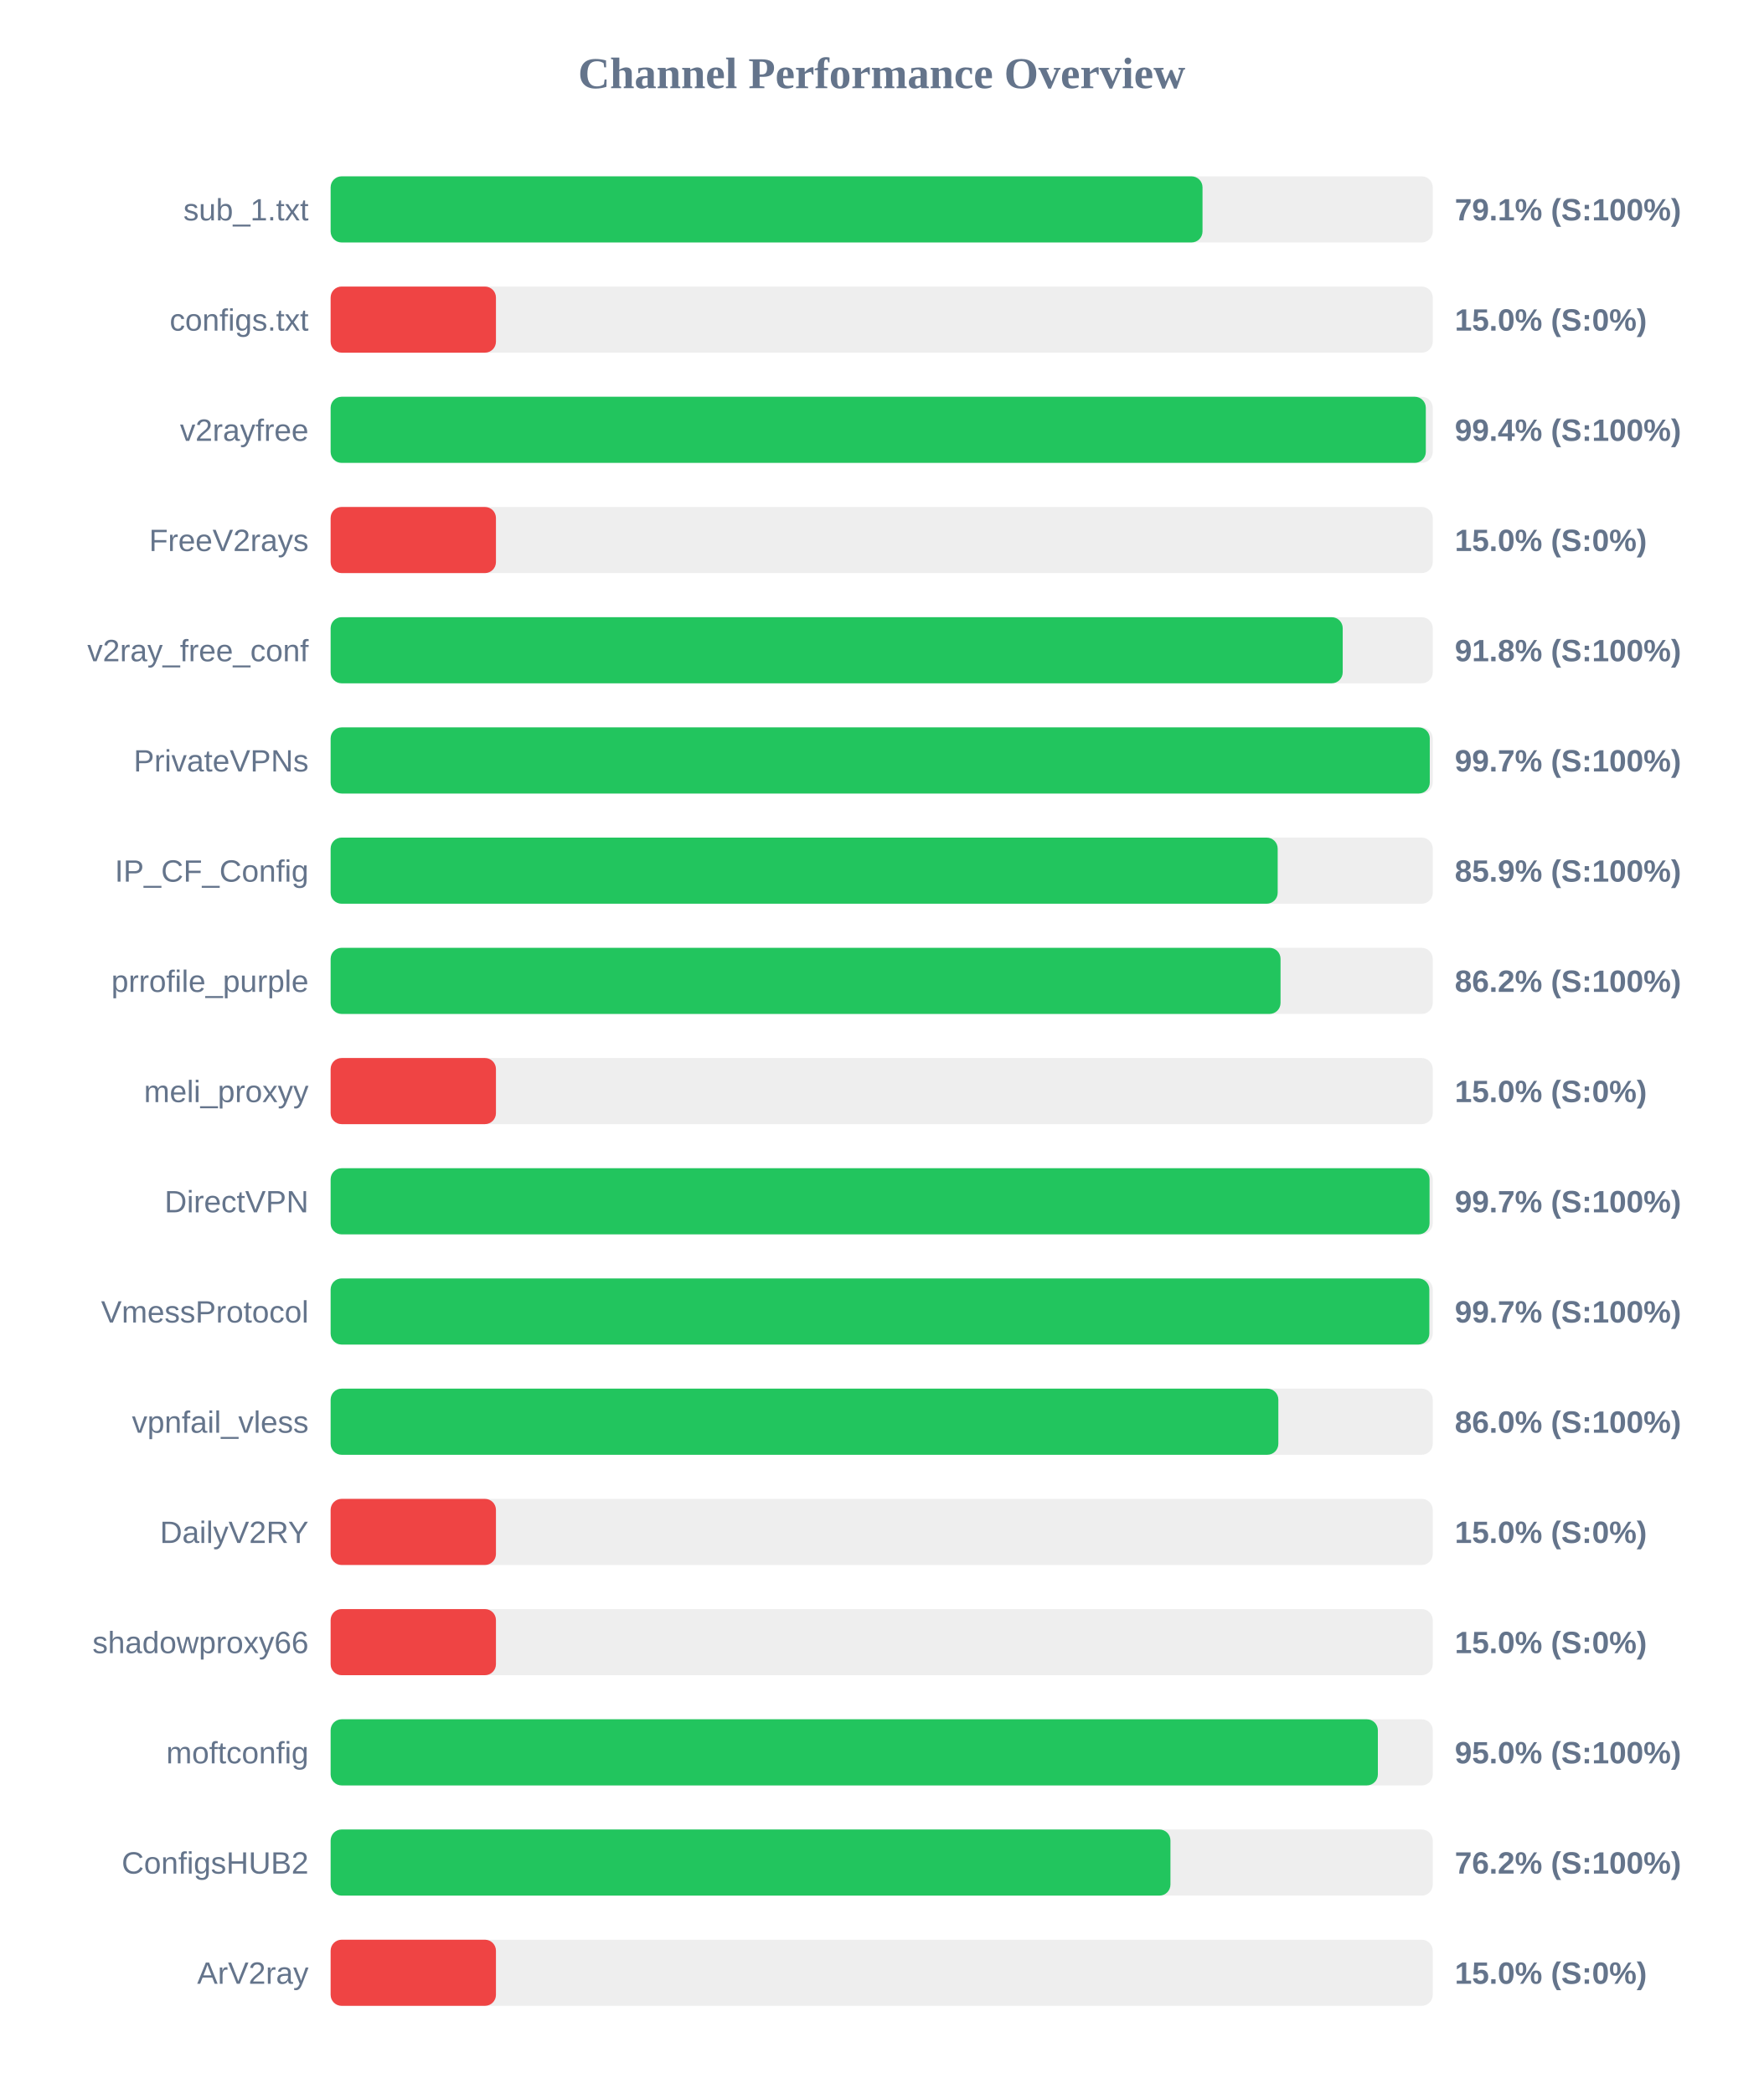
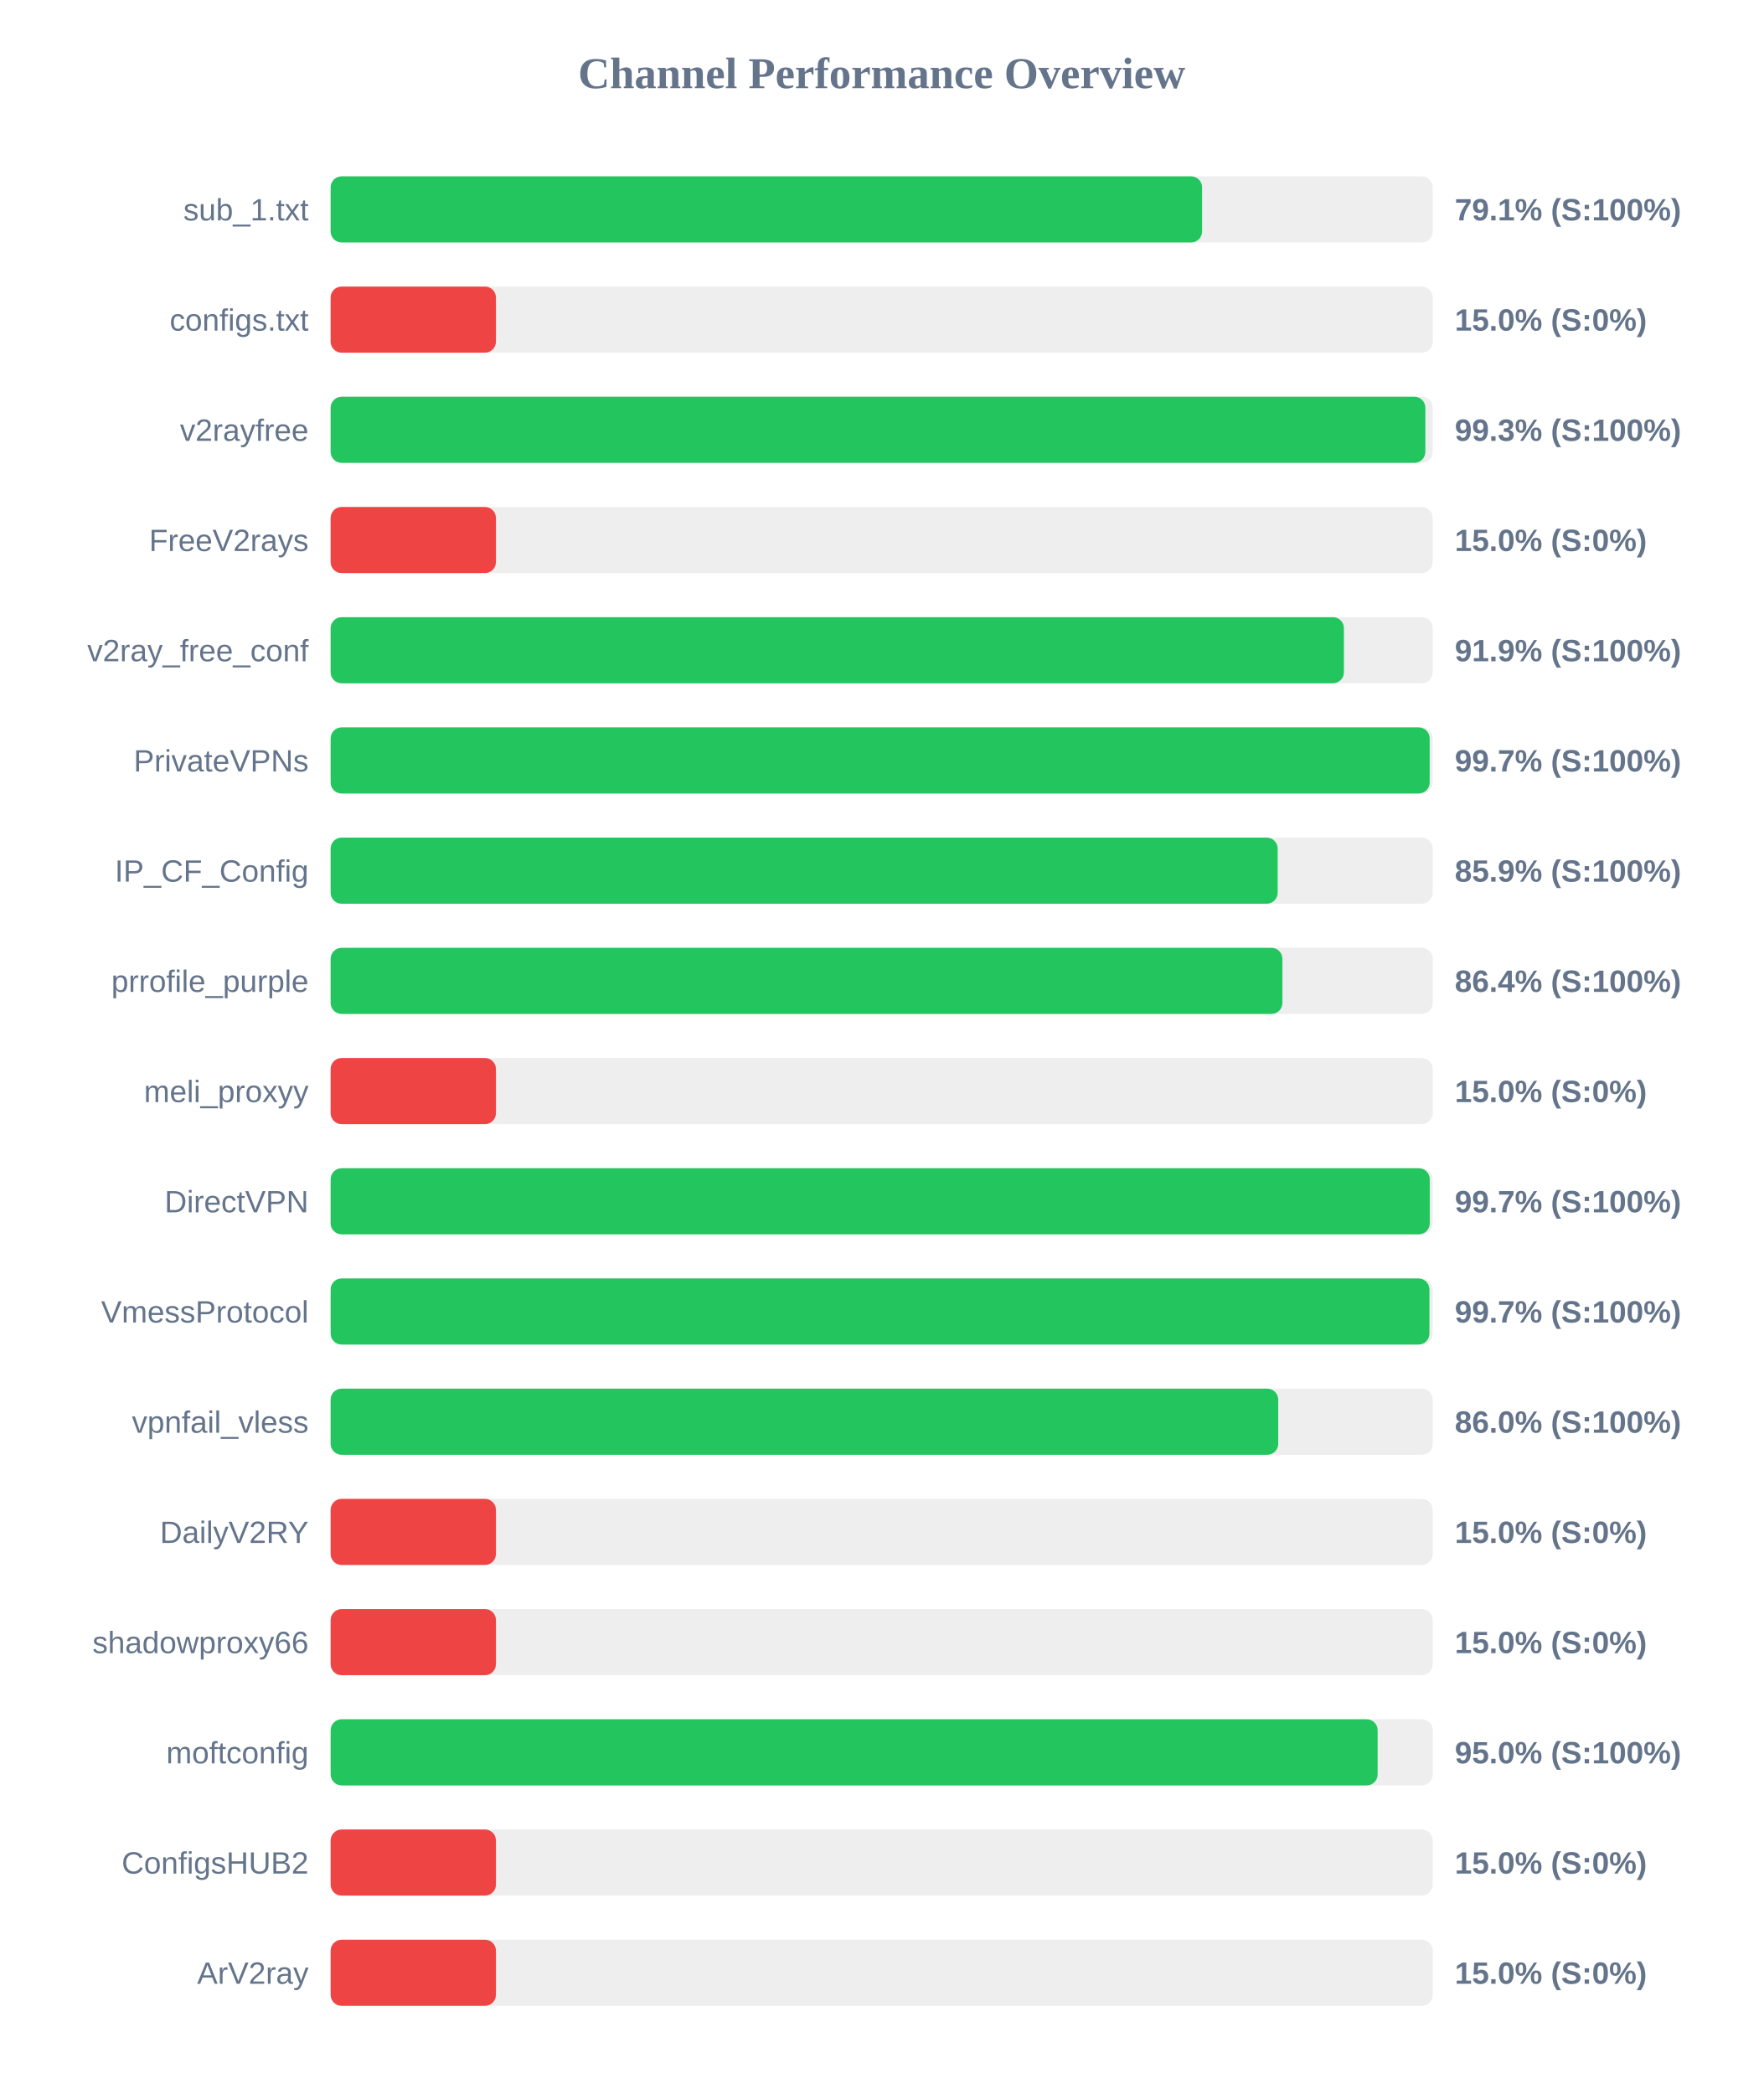
<svg xmlns="http://www.w3.org/2000/svg" width="800" height="950" version="1.1">
  <style>
        .row { font: 14px Arial; fill: #64748b; }
        .score { font: bold 14px Arial; fill: #64748b; }
    </style>
  <text x="400" y="40" text-anchor="middle" font-size="20px" font-weight="bold" fill="#64748b">Channel Performance Overview</text>
  <rect x="150" y="80" width="500" height="30" fill="#eee" rx="5" />
-   <rect x="150" y="80" width="395.55" height="30" fill="#22c55e" rx="5" />
+   <rect x="150" y="80" width="395.35" height="30" fill="#22c55e" rx="5" />
  <text x="140" y="100" text-anchor="end" class="row">sub_1.txt</text>
  <text x="660" y="100" text-anchor="start" class="score">79.1% (S:100%)</text>
  <rect x="150" y="130" width="500" height="30" fill="#eee" rx="5" />
  <rect x="150" y="130" width="75.0" height="30" fill="#ef4444" rx="5" />
  <text x="140" y="150" text-anchor="end" class="row">configs.txt</text>
  <text x="660" y="150" text-anchor="start" class="score">15.0% (S:0%)</text>
  <rect x="150" y="180" width="500" height="30" fill="#eee" rx="5" />
-   <rect x="150" y="180" width="496.85" height="30" fill="#22c55e" rx="5" />
+   <rect x="150" y="180" width="496.65" height="30" fill="#22c55e" rx="5" />
  <text x="140" y="200" text-anchor="end" class="row">v2rayfree</text>
-   <text x="660" y="200" text-anchor="start" class="score">99.4% (S:100%)</text>
+   <text x="660" y="200" text-anchor="start" class="score">99.3% (S:100%)</text>
  <rect x="150" y="230" width="500" height="30" fill="#eee" rx="5" />
  <rect x="150" y="230" width="75.0" height="30" fill="#ef4444" rx="5" />
  <text x="140" y="250" text-anchor="end" class="row">FreeV2rays</text>
  <text x="660" y="250" text-anchor="start" class="score">15.0% (S:0%)</text>
  <rect x="150" y="280" width="500" height="30" fill="#eee" rx="5" />
-   <rect x="150" y="280" width="459.15" height="30" fill="#22c55e" rx="5" />
+   <rect x="150" y="280" width="459.7" height="30" fill="#22c55e" rx="5" />
  <text x="140" y="300" text-anchor="end" class="row">v2ray_free_conf</text>
-   <text x="660" y="300" text-anchor="start" class="score">91.8% (S:100%)</text>
+   <text x="660" y="300" text-anchor="start" class="score">91.9% (S:100%)</text>
  <rect x="150" y="330" width="500" height="30" fill="#eee" rx="5" />
-   <rect x="150" y="330" width="498.65" height="30" fill="#22c55e" rx="5" />
+   <rect x="150" y="330" width="498.6" height="30" fill="#22c55e" rx="5" />
  <text x="140" y="350" text-anchor="end" class="row">PrivateVPNs</text>
  <text x="660" y="350" text-anchor="start" class="score">99.7% (S:100%)</text>
  <rect x="150" y="380" width="500" height="30" fill="#eee" rx="5" />
  <rect x="150" y="380" width="429.65" height="30" fill="#22c55e" rx="5" />
  <text x="140" y="400" text-anchor="end" class="row">IP_CF_Config</text>
  <text x="660" y="400" text-anchor="start" class="score">85.9% (S:100%)</text>
  <rect x="150" y="430" width="500" height="30" fill="#eee" rx="5" />
-   <rect x="150" y="430" width="430.95" height="30" fill="#22c55e" rx="5" />
+   <rect x="150" y="430" width="431.8" height="30" fill="#22c55e" rx="5" />
  <text x="140" y="450" text-anchor="end" class="row">prrofile_purple</text>
-   <text x="660" y="450" text-anchor="start" class="score">86.2% (S:100%)</text>
+   <text x="660" y="450" text-anchor="start" class="score">86.4% (S:100%)</text>
  <rect x="150" y="480" width="500" height="30" fill="#eee" rx="5" />
  <rect x="150" y="480" width="75.0" height="30" fill="#ef4444" rx="5" />
  <text x="140" y="500" text-anchor="end" class="row">meli_proxyy</text>
  <text x="660" y="500" text-anchor="start" class="score">15.0% (S:0%)</text>
  <rect x="150" y="530" width="500" height="30" fill="#eee" rx="5" />
-   <rect x="150" y="530" width="498.55" height="30" fill="#22c55e" rx="5" />
+   <rect x="150" y="530" width="498.65" height="30" fill="#22c55e" rx="5" />
  <text x="140" y="550" text-anchor="end" class="row">DirectVPN</text>
  <text x="660" y="550" text-anchor="start" class="score">99.7% (S:100%)</text>
  <rect x="150" y="580" width="500" height="30" fill="#eee" rx="5" />
-   <rect x="150" y="580" width="498.45" height="30" fill="#22c55e" rx="5" />
+   <rect x="150" y="580" width="498.5" height="30" fill="#22c55e" rx="5" />
  <text x="140" y="600" text-anchor="end" class="row">VmessProtocol</text>
  <text x="660" y="600" text-anchor="start" class="score">99.7% (S:100%)</text>
  <rect x="150" y="630" width="500" height="30" fill="#eee" rx="5" />
-   <rect x="150" y="630" width="429.95" height="30" fill="#22c55e" rx="5" />
+   <rect x="150" y="630" width="429.9" height="30" fill="#22c55e" rx="5" />
  <text x="140" y="650" text-anchor="end" class="row">vpnfail_vless</text>
  <text x="660" y="650" text-anchor="start" class="score">86.0% (S:100%)</text>
  <rect x="150" y="680" width="500" height="30" fill="#eee" rx="5" />
  <rect x="150" y="680" width="75.0" height="30" fill="#ef4444" rx="5" />
  <text x="140" y="700" text-anchor="end" class="row">DailyV2RY</text>
  <text x="660" y="700" text-anchor="start" class="score">15.0% (S:0%)</text>
  <rect x="150" y="730" width="500" height="30" fill="#eee" rx="5" />
  <rect x="150" y="730" width="75.0" height="30" fill="#ef4444" rx="5" />
  <text x="140" y="750" text-anchor="end" class="row">shadowproxy66</text>
  <text x="660" y="750" text-anchor="start" class="score">15.0% (S:0%)</text>
  <rect x="150" y="780" width="500" height="30" fill="#eee" rx="5" />
-   <rect x="150" y="780" width="475.1" height="30" fill="#22c55e" rx="5" />
+   <rect x="150" y="780" width="475.0" height="30" fill="#22c55e" rx="5" />
  <text x="140" y="800" text-anchor="end" class="row">moftconfig</text>
  <text x="660" y="800" text-anchor="start" class="score">95.0% (S:100%)</text>
  <rect x="150" y="830" width="500" height="30" fill="#eee" rx="5" />
-   <rect x="150" y="830" width="381.0" height="30" fill="#22c55e" rx="5" />
+   <rect x="150" y="830" width="75.0" height="30" fill="#ef4444" rx="5" />
  <text x="140" y="850" text-anchor="end" class="row">ConfigsHUB2</text>
-   <text x="660" y="850" text-anchor="start" class="score">76.2% (S:100%)</text>
+   <text x="660" y="850" text-anchor="start" class="score">15.0% (S:0%)</text>
  <rect x="150" y="880" width="500" height="30" fill="#eee" rx="5" />
  <rect x="150" y="880" width="75.0" height="30" fill="#ef4444" rx="5" />
  <text x="140" y="900" text-anchor="end" class="row">ArV2ray</text>
  <text x="660" y="900" text-anchor="start" class="score">15.0% (S:0%)</text>
</svg>
